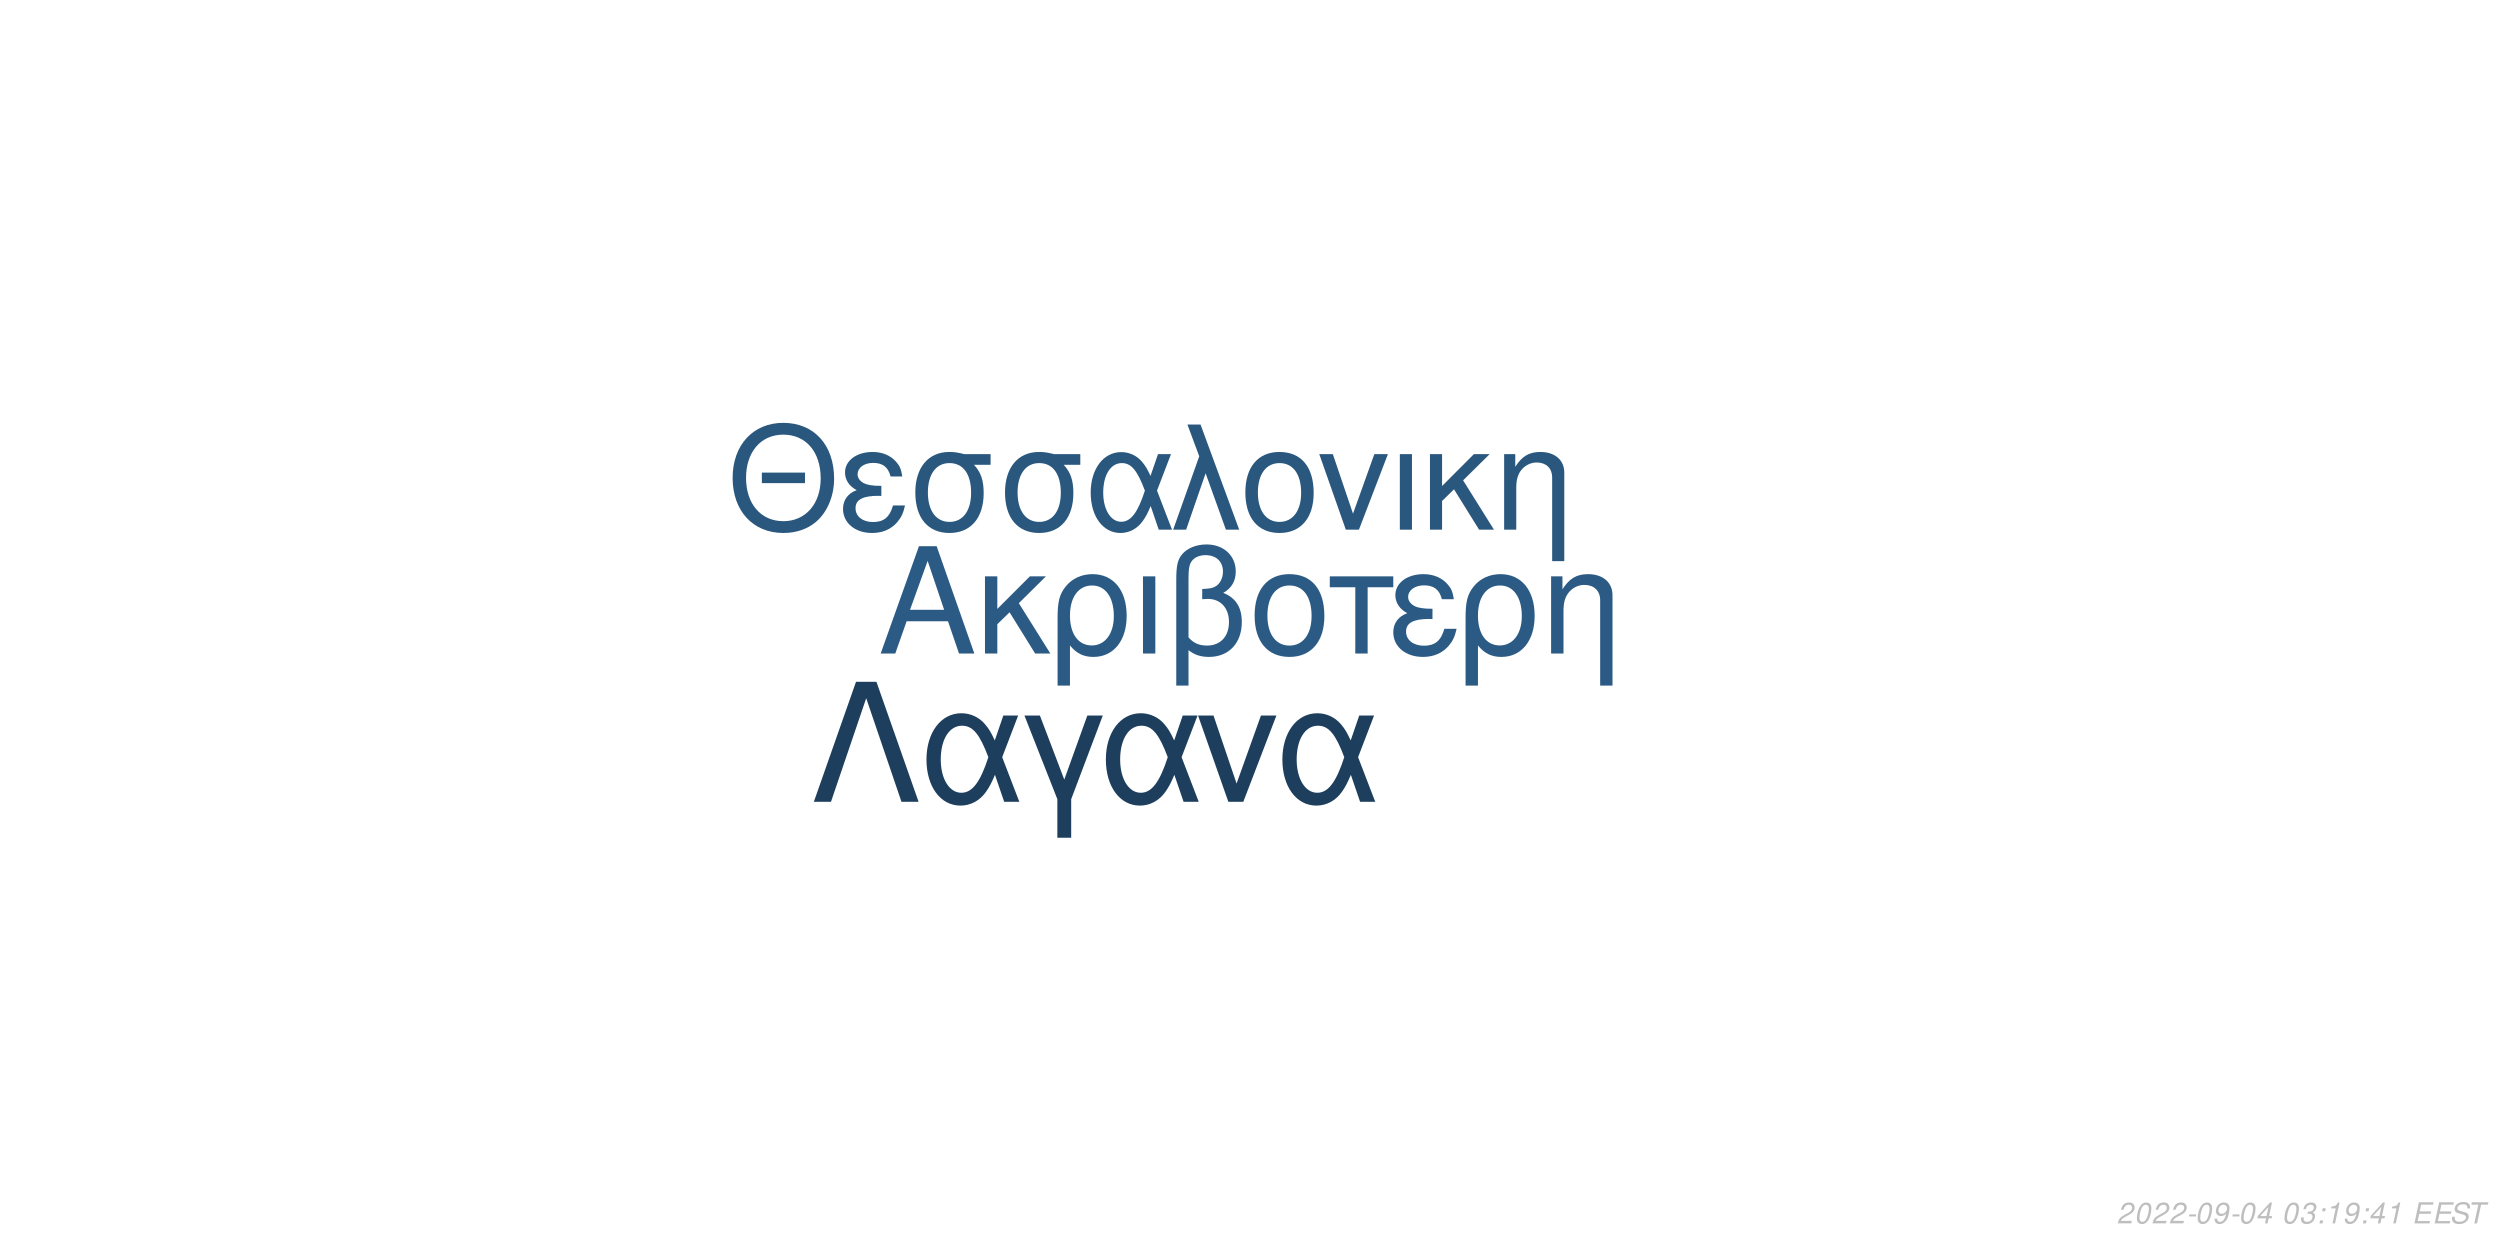
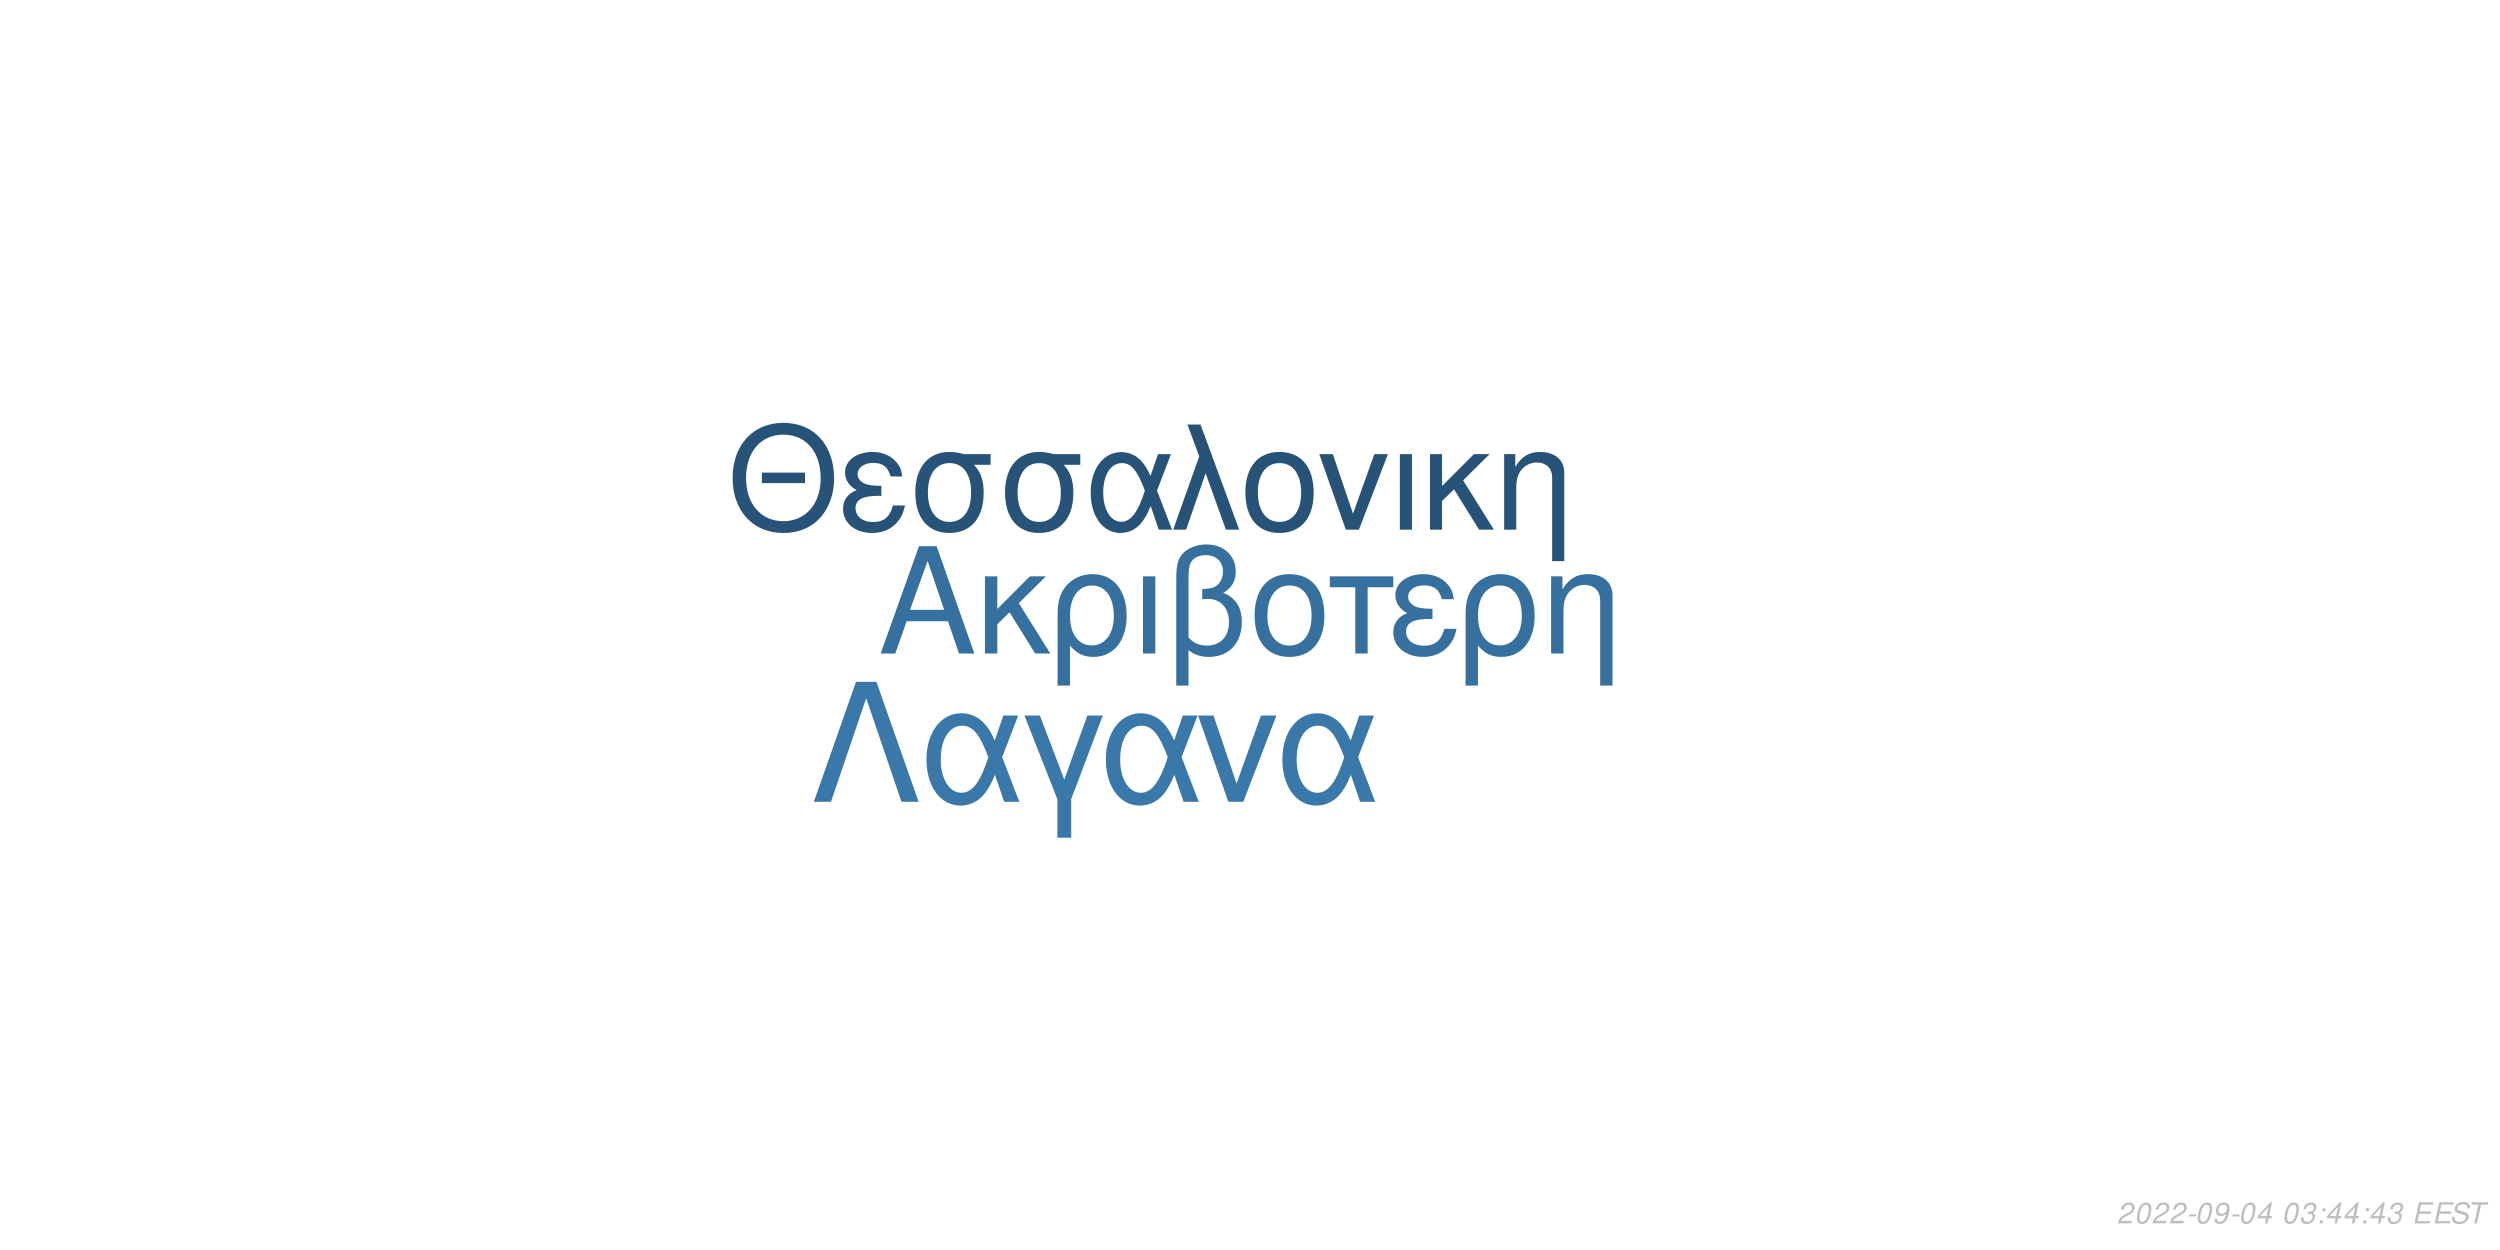
<svg xmlns="http://www.w3.org/2000/svg" xmlns:xlink="http://www.w3.org/1999/xlink" width="864pt" height="432pt" viewBox="0 0 864 432" version="1.1">
  <defs>
    <g>
      <symbol overflow="visible" id="glyph0-0">
        <path style="stroke:none;" d="" />
      </symbol>
      <symbol overflow="visible" id="glyph0-1">
        <path style="stroke:none;" d="M 24.125 -11.141 L 27.938 0 L 33.234 0 L 20.203 -37.094 L 14.094 -37.094 L 0.859 0 L 5.906 0 L 9.828 -11.141 Z M 22.797 -15.109 L 11 -15.109 L 17.094 -32.016 Z M 22.797 -15.109 " />
      </symbol>
      <symbol overflow="visible" id="glyph0-2">
        <path style="stroke:none;" d="M 7.172 -15.422 L 7.172 -26.672 L 2.906 -26.672 L 2.906 0 L 7.172 0 L 7.172 -10.125 L 11.406 -14.25 L 20.25 0 L 25.5 0 L 14.609 -17.406 L 23.969 -26.672 L 18.422 -26.672 Z M 7.172 -15.422 " />
      </symbol>
      <symbol overflow="visible" id="glyph0-3">
        <path style="stroke:none;" d="M 3 11.094 L 7.281 11.094 L 7.281 -2.797 C 9.516 -0.047 11.953 1.172 15.375 1.172 C 22.344 1.172 26.875 -4.422 26.875 -13.031 C 26.875 -21.891 22.297 -27.438 15.062 -27.438 C 11.297 -27.438 7.984 -25.906 5.797 -23.156 C 3.672 -20.516 3 -17.969 3 -12.359 Z M 14.906 -23.516 C 19.547 -23.516 22.438 -19.438 22.438 -12.922 C 22.438 -6.812 19.391 -2.797 14.812 -2.797 C 10.172 -2.797 7.281 -6.766 7.281 -13.125 C 7.281 -19.484 10.234 -23.516 14.906 -23.516 Z M 14.906 -23.516 " />
      </symbol>
      <symbol overflow="visible" id="glyph0-4">
        <path style="stroke:none;" d="M 3.516 0 L 7.781 0 L 7.781 -26.672 L 3.516 -26.672 Z M 3.516 0 " />
      </symbol>
      <symbol overflow="visible" id="glyph0-5">
        <path style="stroke:none;" d="M 4.016 11.094 L 8.25 11.094 L 8.25 -1.172 C 10.172 0.406 12.422 1.172 15.312 1.172 C 22.188 1.172 26.672 -3.609 26.672 -10.891 C 26.672 -15.984 24.578 -19.234 20.25 -20.969 C 23.109 -22.547 24.578 -25.031 24.578 -28.344 C 24.578 -33.844 20.406 -37.703 14.453 -37.703 C 10.938 -37.703 7.734 -36.391 6 -34.25 C 4.484 -32.422 4.016 -30.328 4.016 -25.391 Z M 8.25 -25.656 C 8.25 -29.359 8.5 -30.844 9.469 -32.062 C 10.375 -33.281 12.156 -34 14.094 -34 C 17.812 -34 20.156 -31.812 20.156 -28.297 C 20.156 -25.953 18.984 -23.812 17.297 -23.047 C 16.281 -22.547 15.469 -22.438 12.984 -22.297 L 12.984 -18.781 C 13.734 -18.828 14.344 -18.875 14.969 -18.875 C 19.344 -18.875 22.234 -15.719 22.234 -10.891 C 22.234 -5.906 19.281 -2.75 14.656 -2.75 C 11.953 -2.75 9.922 -3.609 8.25 -5.594 Z M 8.25 -25.656 " />
      </symbol>
      <symbol overflow="visible" id="glyph0-6">
        <path style="stroke:none;" d="M 14.094 -27.438 C 6.562 -27.438 2.094 -22.094 2.094 -13.125 C 2.094 -4.125 6.562 1.172 14.141 1.172 C 21.672 1.172 26.203 -4.172 26.203 -12.922 C 26.203 -22.188 21.828 -27.438 14.094 -27.438 Z M 14.141 -23.516 C 18.938 -23.516 21.781 -19.594 21.781 -12.984 C 21.781 -6.672 18.828 -2.75 14.141 -2.75 C 9.422 -2.75 6.516 -6.672 6.516 -13.125 C 6.516 -19.594 9.422 -23.516 14.141 -23.516 Z M 14.141 -23.516 " />
      </symbol>
      <symbol overflow="visible" id="glyph0-7">
        <path style="stroke:none;" d="M 7.891 0 L 12.156 0 L 12.156 -22.906 L 21.016 -22.906 L 21.016 -26.672 L -0.922 -26.672 L -0.922 -22.906 L 7.891 -22.906 Z M 7.891 0 " />
      </symbol>
      <symbol overflow="visible" id="glyph0-8">
        <path style="stroke:none;" d="M 14.562 -15.469 C 11.344 -15.469 9.562 -15.781 8.297 -16.438 C 6.922 -17.203 6.156 -18.328 6.156 -19.547 C 6.156 -21.891 8.453 -23.562 11.656 -23.562 C 15.062 -23.562 16.953 -22.094 17.812 -18.781 L 21.938 -18.781 C 21.578 -21.266 21.062 -22.5 19.797 -23.922 C 17.812 -26.203 14.906 -27.438 11.453 -27.438 C 5.797 -27.438 1.734 -24.375 1.734 -20.203 C 1.734 -17.609 3.156 -15.375 5.859 -13.938 C 2.797 -12.875 1.016 -10.484 1.016 -7.328 C 1.016 -2.391 5.297 1.172 11.25 1.172 C 14.969 1.172 17.906 -0.109 20.156 -2.641 C 21.578 -4.328 22.297 -5.797 22.906 -8.547 L 18.672 -8.547 C 17.5 -4.422 15.422 -2.703 11.609 -2.703 C 7.938 -2.703 5.438 -4.688 5.438 -7.578 C 5.438 -10.578 7.938 -11.953 13.484 -11.953 C 13.641 -11.953 14.094 -11.953 14.562 -11.906 Z M 14.562 -15.469 " />
      </symbol>
      <symbol overflow="visible" id="glyph0-9">
        <path style="stroke:none;" d="M 3.562 -26.672 L 3.562 0 L 7.844 0 L 7.844 -14.703 C 7.844 -17.906 8.5 -19.891 10.031 -21.531 C 11.406 -22.953 13.188 -23.719 15.062 -23.719 C 18.375 -23.719 20.516 -21.672 20.516 -18.469 L 20.516 11.094 L 24.781 11.094 L 24.781 -20.156 C 24.781 -24.578 21.469 -27.438 16.328 -27.438 C 12.359 -27.438 9.828 -25.906 7.484 -22.188 L 7.484 -26.672 Z M 3.562 -26.672 " />
      </symbol>
      <symbol overflow="visible" id="glyph1-0">
        <path style="stroke:none;" d="" />
      </symbol>
      <symbol overflow="visible" id="glyph1-1">
        <path style="stroke:none;" d="M 26.859 -19.734 L 11.953 -19.734 L 11.953 -16.094 L 26.859 -16.094 Z M 19.328 -36.922 C 8.922 -36.922 1.844 -29.25 1.844 -17.891 C 1.844 -6.484 8.875 1.141 19.391 1.141 C 23.812 1.141 27.703 -0.203 30.641 -2.688 C 34.578 -6.031 36.922 -11.656 36.922 -17.594 C 36.922 -29.297 30 -36.922 19.328 -36.922 Z M 19.328 -32.844 C 27.203 -32.844 32.281 -26.906 32.281 -17.688 C 32.281 -8.922 27.062 -2.938 19.391 -2.938 C 11.609 -2.938 6.484 -8.922 6.484 -17.891 C 6.484 -26.859 11.609 -32.844 19.328 -32.844 Z M 19.328 -32.844 " />
      </symbol>
      <symbol overflow="visible" id="glyph1-2">
        <path style="stroke:none;" d="M 14.25 -15.141 C 11.109 -15.141 9.375 -15.453 8.125 -16.094 C 6.781 -16.844 6.031 -17.938 6.031 -19.141 C 6.031 -21.422 8.266 -23.078 11.406 -23.078 C 14.75 -23.078 16.594 -21.625 17.438 -18.391 L 21.469 -18.391 C 21.125 -20.828 20.625 -22.031 19.391 -23.422 C 17.438 -25.656 14.594 -26.859 11.219 -26.859 C 5.688 -26.859 1.688 -23.875 1.688 -19.781 C 1.688 -17.234 3.094 -15.047 5.734 -13.656 C 2.734 -12.609 1 -10.266 1 -7.172 C 1 -2.344 5.188 1.141 11.016 1.141 C 14.656 1.141 17.547 -0.094 19.734 -2.594 C 21.125 -4.234 21.828 -5.688 22.422 -8.375 L 18.281 -8.375 C 17.141 -4.328 15.094 -2.641 11.359 -2.641 C 7.766 -2.641 5.328 -4.578 5.328 -7.422 C 5.328 -10.359 7.766 -11.703 13.203 -11.703 C 13.359 -11.703 13.797 -11.703 14.25 -11.656 Z M 14.25 -15.141 " />
      </symbol>
      <symbol overflow="visible" id="glyph1-3">
        <path style="stroke:none;" d="M 29 -26.109 L 19.938 -26.109 C 17.594 -26.703 16.438 -26.859 14.703 -26.859 C 7.469 -26.859 2.984 -21.469 2.984 -12.859 C 2.984 -4.031 7.375 1.141 14.797 1.141 C 22.172 1.141 26.609 -4.078 26.609 -12.656 C 26.609 -17.047 25.656 -19.828 23.266 -22.422 L 29 -22.422 Z M 14.797 -23.016 C 19.531 -23.016 22.266 -19.234 22.266 -12.75 C 22.266 -6.531 19.438 -2.688 14.797 -2.688 C 10.172 -2.688 7.328 -6.531 7.328 -12.859 C 7.328 -19.188 10.172 -23.016 14.797 -23.016 Z M 14.797 -23.016 " />
      </symbol>
      <symbol overflow="visible" id="glyph1-4">
        <path style="stroke:none;" d="M 29.344 -26.109 L 24.859 -26.109 L 22.266 -18.578 C 21.125 -21.031 20.484 -22.125 19.328 -23.469 C 17.547 -25.609 14.906 -26.812 12.156 -26.812 C 5.984 -26.812 1.594 -20.984 1.594 -12.812 C 1.594 -4.578 5.828 1.141 11.906 1.141 C 14.953 1.141 17.734 -0.344 19.625 -3.047 C 20.672 -4.531 21.281 -5.688 22.328 -8.172 L 25.109 0 L 29.703 0 L 24.516 -13.5 Z M 20.328 -13.5 C 17.891 -5.922 15.453 -2.734 12.156 -2.734 C 8.516 -2.734 5.922 -6.922 5.922 -12.812 C 5.922 -18.938 8.516 -23.016 12.359 -23.016 C 15.594 -23.016 17.688 -20.531 20.328 -13.5 Z M 20.328 -13.5 " />
      </symbol>
      <symbol overflow="visible" id="glyph1-5">
        <path style="stroke:none;" d="M 1.094 0 L 5.578 0 L 12.312 -19.484 L 19.328 0 L 23.922 0 L 10.562 -36.328 L 6.031 -36.328 L 10.109 -25.359 Z M 1.094 0 " />
      </symbol>
      <symbol overflow="visible" id="glyph1-6">
        <path style="stroke:none;" d="M 13.797 -26.859 C 6.422 -26.859 2.047 -21.625 2.047 -12.859 C 2.047 -4.031 6.422 1.141 13.859 1.141 C 21.234 1.141 25.656 -4.078 25.656 -12.656 C 25.656 -21.719 21.375 -26.859 13.797 -26.859 Z M 13.859 -23.016 C 18.531 -23.016 21.328 -19.188 21.328 -12.703 C 21.328 -6.531 18.438 -2.688 13.859 -2.688 C 9.219 -2.688 6.375 -6.531 6.375 -12.859 C 6.375 -19.188 9.219 -23.016 13.859 -23.016 Z M 13.859 -23.016 " />
      </symbol>
      <symbol overflow="visible" id="glyph1-7">
        <path style="stroke:none;" d="M 14.297 0 L 24.312 -26.109 L 19.625 -26.109 L 12.25 -5.531 L 5.281 -26.109 L 0.594 -26.109 L 9.766 0 Z M 14.297 0 " />
      </symbol>
      <symbol overflow="visible" id="glyph1-8">
        <path style="stroke:none;" d="M 3.438 0 L 7.625 0 L 7.625 -26.109 L 3.438 -26.109 Z M 3.438 0 " />
      </symbol>
      <symbol overflow="visible" id="glyph1-9">
        <path style="stroke:none;" d="M 7.031 -15.094 L 7.031 -26.109 L 2.844 -26.109 L 2.844 0 L 7.031 0 L 7.031 -9.922 L 11.156 -13.953 L 19.828 0 L 24.969 0 L 14.297 -17.047 L 23.469 -26.109 L 18.031 -26.109 Z M 7.031 -15.094 " />
      </symbol>
      <symbol overflow="visible" id="glyph1-10">
        <path style="stroke:none;" d="M 3.484 -26.109 L 3.484 0 L 7.672 0 L 7.672 -14.406 C 7.672 -17.547 8.328 -19.484 9.812 -21.078 C 11.156 -22.469 12.906 -23.219 14.75 -23.219 C 17.984 -23.219 20.078 -21.234 20.078 -18.094 L 20.078 10.859 L 24.266 10.859 L 24.266 -19.734 C 24.266 -24.062 21.031 -26.859 16 -26.859 C 12.109 -26.859 9.609 -25.359 7.328 -21.719 L 7.328 -26.109 Z M 3.484 -26.109 " />
      </symbol>
      <symbol overflow="visible" id="glyph2-0">
        <path style="stroke:none;" d="" />
      </symbol>
      <symbol overflow="visible" id="glyph2-1">
        <path style="stroke:none;" d="M 22.531 -41.484 L 15.484 -41.484 L 0.906 0 L 6.828 0 L 19 -35.797 L 31.188 0 L 37.109 0 Z M 22.531 -41.484 " />
      </symbol>
      <symbol overflow="visible" id="glyph2-2">
        <path style="stroke:none;" d="M 33.516 -29.812 L 28.391 -29.812 L 25.438 -21.219 C 24.125 -24.016 23.391 -25.266 22.078 -26.797 C 20.031 -29.25 17.016 -30.609 13.891 -30.609 C 6.828 -30.609 1.828 -23.953 1.828 -14.625 C 1.828 -5.234 6.656 1.312 13.594 1.312 C 17.078 1.312 20.266 -0.391 22.422 -3.469 C 23.609 -5.172 24.297 -6.484 25.5 -9.328 L 28.688 0 L 33.922 0 L 28 -15.422 Z M 23.219 -15.422 C 20.422 -6.766 17.641 -3.125 13.891 -3.125 C 9.734 -3.125 6.766 -7.906 6.766 -14.625 C 6.766 -21.625 9.734 -26.297 14.109 -26.297 C 17.812 -26.297 20.203 -23.453 23.219 -15.422 Z M 23.219 -15.422 " />
      </symbol>
      <symbol overflow="visible" id="glyph2-3">
        <path style="stroke:none;" d="M 12.062 12.406 L 16.844 12.406 L 16.844 -0.906 L 27.766 -29.812 L 22.422 -29.812 L 14.453 -7.688 L 6.031 -29.812 L 0.688 -29.812 L 12.062 -0.906 Z M 12.062 12.406 " />
      </symbol>
      <symbol overflow="visible" id="glyph2-4">
        <path style="stroke:none;" d="M 16.328 0 L 27.766 -29.812 L 22.422 -29.812 L 14 -6.312 L 6.031 -29.812 L 0.688 -29.812 L 11.156 0 Z M 16.328 0 " />
      </symbol>
      <symbol overflow="visible" id="glyph3-0">
        <path style="stroke:none;" d="" />
      </symbol>
      <symbol overflow="visible" id="glyph3-1">
        <path style="stroke:none;" d="M 5.234 -0.875 L 1.469 -0.875 C 1.641 -1.375 2.203 -1.891 3.109 -2.344 L 4.234 -2.938 C 5.562 -3.625 6.219 -4.469 6.219 -5.484 C 6.219 -5.938 6.062 -6.359 5.797 -6.656 C 5.469 -7.047 4.984 -7.234 4.312 -7.234 C 2.766 -7.234 1.891 -6.453 1.484 -4.734 L 2.375 -4.734 C 2.484 -5.188 2.609 -5.484 2.797 -5.75 C 3.094 -6.203 3.609 -6.453 4.188 -6.453 C 4.891 -6.453 5.344 -6.031 5.344 -5.375 C 5.344 -4.703 4.859 -4.094 4.016 -3.656 L 2.984 -3.125 C 1.234 -2.188 0.797 -1.656 0.344 -0.016 L 5.047 -0.016 Z M 5.234 -0.875 " />
      </symbol>
      <symbol overflow="visible" id="glyph3-2">
        <path style="stroke:none;" d="M 4.203 -7.234 C 3.375 -7.234 2.688 -6.812 2.125 -5.984 C 1.484 -5.047 0.984 -3.188 0.984 -1.734 C 0.984 -1.109 1.172 -0.562 1.484 -0.266 C 1.797 0.047 2.281 0.234 2.766 0.234 C 3.625 0.234 4.281 -0.156 4.859 -1.016 C 5.516 -1.953 6 -3.797 6 -5.266 C 6 -6.5 5.328 -7.234 4.203 -7.234 Z M 4.094 -6.453 C 4.734 -6.453 5.125 -5.984 5.125 -5.156 C 5.125 -4.203 4.781 -2.625 4.406 -1.812 C 3.984 -0.938 3.516 -0.547 2.875 -0.547 C 2.25 -0.547 1.875 -1.031 1.875 -1.828 C 1.875 -2.797 2.203 -4.344 2.594 -5.203 C 2.984 -6.047 3.453 -6.453 4.094 -6.453 Z M 4.094 -6.453 " />
      </symbol>
      <symbol overflow="visible" id="glyph3-3">
        <path style="stroke:none;" d="M 3.516 -3.125 L 1.125 -3.125 L 0.969 -2.406 L 3.359 -2.406 Z M 3.516 -3.125 " />
      </symbol>
      <symbol overflow="visible" id="glyph3-4">
        <path style="stroke:none;" d="M 0.844 -1.656 C 0.844 -1.547 0.844 -1.438 0.844 -1.375 C 0.844 -0.406 1.531 0.234 2.578 0.234 C 3.203 0.234 3.766 0.016 4.297 -0.438 C 4.938 -1 5.312 -1.656 5.594 -2.719 C 5.844 -3.672 6.016 -4.766 6.016 -5.375 C 6.016 -5.844 5.844 -6.328 5.547 -6.656 C 5.203 -7.031 4.703 -7.234 4.062 -7.234 C 2.516 -7.234 1.297 -5.938 1.297 -4.266 C 1.297 -3.203 1.984 -2.547 3.047 -2.547 C 3.484 -2.547 3.953 -2.672 4.281 -2.891 C 4.406 -2.984 4.547 -3.078 4.828 -3.344 C 4.438 -1.484 3.703 -0.547 2.703 -0.547 C 2.109 -0.547 1.719 -0.938 1.719 -1.547 L 1.719 -1.656 Z M 3.953 -6.453 C 4.625 -6.453 5.141 -5.953 5.141 -5.281 C 5.141 -4.188 4.312 -3.312 3.297 -3.312 C 2.594 -3.312 2.172 -3.734 2.172 -4.453 C 2.172 -5.562 2.984 -6.453 3.953 -6.453 Z M 3.953 -6.453 " />
      </symbol>
      <symbol overflow="visible" id="glyph3-5">
        <path style="stroke:none;" d="M 3.625 -1.75 L 3.266 0 L 4.141 0 L 4.516 -1.75 L 5.562 -1.75 L 5.734 -2.531 L 4.688 -2.531 L 5.688 -7.234 L 5.016 -7.234 L 0.844 -2.672 L 0.641 -1.75 Z M 3.797 -2.531 L 1.594 -2.531 L 4.469 -5.703 Z M 3.797 -2.531 " />
      </symbol>
      <symbol overflow="visible" id="glyph3-6">
        <path style="stroke:none;" d="" />
      </symbol>
      <symbol overflow="visible" id="glyph3-7">
        <path style="stroke:none;" d="M 2.922 -3.312 C 3.125 -3.344 3.234 -3.344 3.375 -3.344 C 4.203 -3.344 4.688 -3 4.688 -2.406 C 4.688 -1.312 3.906 -0.547 2.781 -0.547 C 2.047 -0.547 1.594 -0.938 1.594 -1.562 C 1.594 -1.719 1.609 -1.844 1.656 -2.094 L 0.766 -2.094 C 0.734 -1.797 0.719 -1.641 0.719 -1.469 C 0.719 -0.375 1.406 0.234 2.641 0.234 C 3.547 0.234 4.297 -0.078 4.812 -0.656 C 5.266 -1.156 5.562 -1.875 5.562 -2.547 C 5.562 -3.125 5.344 -3.453 4.797 -3.734 C 5.641 -4.234 6.016 -4.844 6.016 -5.734 C 6.016 -6.656 5.312 -7.234 4.203 -7.234 C 3.375 -7.234 2.672 -6.938 2.188 -6.375 C 1.891 -6.031 1.703 -5.641 1.516 -4.906 L 2.391 -4.906 C 2.5 -5.359 2.594 -5.594 2.734 -5.812 C 3.047 -6.234 3.516 -6.453 4.078 -6.453 C 4.734 -6.453 5.141 -6.125 5.141 -5.578 C 5.141 -5.188 5.016 -4.797 4.797 -4.547 C 4.516 -4.234 4 -4.062 3.266 -4.062 L 3.078 -4.062 Z M 2.922 -3.312 " />
      </symbol>
      <symbol overflow="visible" id="glyph3-8">
        <path style="stroke:none;" d="M 2.359 -1.031 L 1.312 -1.031 L 1.094 0 L 2.141 0 Z M 3.266 -5.234 L 2.219 -5.234 L 2 -4.203 L 3.047 -4.203 Z M 3.266 -5.234 " />
      </symbol>
      <symbol overflow="visible" id="glyph3-9">
-         <path style="stroke:none;" d="M 3.703 -5.188 L 2.594 0 L 3.469 0 L 5.016 -7.234 L 4.438 -7.234 C 3.906 -6.156 3.688 -6.016 2.234 -5.812 L 2.109 -5.188 Z M 3.703 -5.188 " />
+         <path style="stroke:none;" d="M 2.547 -3.312 L 6.5 -3.312 L 6.688 -4.141 L 2.719 -4.141 L 3.219 -6.469 L 7.344 -6.469 L 7.516 -7.297 L 2.453 -7.297 L 0.906 0 L 6.125 0 L 6.297 -0.812 L 2.016 -0.812 Z M 2.547 -3.312 " />
      </symbol>
      <symbol overflow="visible" id="glyph3-10">
-         <path style="stroke:none;" d="M 2.547 -3.312 L 6.5 -3.312 L 6.688 -4.141 L 2.719 -4.141 L 3.219 -6.469 L 7.344 -6.469 L 7.516 -7.297 L 2.453 -7.297 L 0.906 0 L 6.125 0 L 6.297 -0.812 L 2.016 -0.812 Z M 2.547 -3.312 " />
+         <path style="stroke:none;" d="M 7.062 -5.156 C 7.125 -5.438 7.141 -5.562 7.141 -5.703 C 7.141 -6.156 6.938 -6.594 6.594 -6.891 C 6.188 -7.25 5.656 -7.406 4.875 -7.406 C 3.844 -7.406 3.047 -7.125 2.5 -6.562 C 2.094 -6.141 1.781 -5.438 1.781 -4.922 C 1.781 -4.297 2.219 -3.766 2.891 -3.562 L 4.594 -3.094 C 5.406 -2.859 5.734 -2.578 5.734 -2.094 C 5.734 -1.781 5.547 -1.406 5.266 -1.141 C 4.844 -0.766 4.266 -0.578 3.453 -0.578 C 2.328 -0.578 1.812 -0.984 1.812 -1.906 C 1.812 -2.047 1.812 -2.125 1.844 -2.312 L 0.984 -2.312 C 0.906 -2.062 0.891 -1.906 0.891 -1.688 C 0.891 -0.484 1.797 0.234 3.297 0.234 C 4.359 0.234 5.234 -0.062 5.812 -0.609 C 6.344 -1.078 6.688 -1.797 6.688 -2.375 C 6.688 -2.641 6.609 -2.906 6.453 -3.156 C 6.234 -3.5 5.938 -3.703 5.469 -3.828 L 3.75 -4.312 C 2.984 -4.547 2.734 -4.734 2.734 -5.188 C 2.734 -5.547 2.875 -5.844 3.188 -6.109 C 3.547 -6.438 4.031 -6.594 4.703 -6.594 C 5.266 -6.594 5.688 -6.484 5.906 -6.297 C 6.094 -6.125 6.219 -5.797 6.219 -5.516 C 6.219 -5.422 6.203 -5.344 6.188 -5.156 Z M 7.062 -5.156 " />
      </symbol>
      <symbol overflow="visible" id="glyph3-11">
-         <path style="stroke:none;" d="M 7.062 -5.156 C 7.125 -5.438 7.141 -5.562 7.141 -5.703 C 7.141 -6.156 6.938 -6.594 6.594 -6.891 C 6.188 -7.25 5.656 -7.406 4.875 -7.406 C 3.844 -7.406 3.047 -7.125 2.5 -6.562 C 2.094 -6.141 1.781 -5.438 1.781 -4.922 C 1.781 -4.297 2.219 -3.766 2.891 -3.562 L 4.594 -3.094 C 5.406 -2.859 5.734 -2.578 5.734 -2.094 C 5.734 -1.781 5.547 -1.406 5.266 -1.141 C 4.844 -0.766 4.266 -0.578 3.453 -0.578 C 2.328 -0.578 1.812 -0.984 1.812 -1.906 C 1.812 -2.047 1.812 -2.125 1.844 -2.312 L 0.984 -2.312 C 0.906 -2.062 0.891 -1.906 0.891 -1.688 C 0.891 -0.484 1.797 0.234 3.297 0.234 C 4.359 0.234 5.234 -0.062 5.812 -0.609 C 6.344 -1.078 6.688 -1.797 6.688 -2.375 C 6.688 -2.641 6.609 -2.906 6.453 -3.156 C 6.234 -3.5 5.938 -3.703 5.469 -3.828 L 3.75 -4.312 C 2.984 -4.547 2.734 -4.734 2.734 -5.188 C 2.734 -5.547 2.875 -5.844 3.188 -6.109 C 3.547 -6.438 4.031 -6.594 4.703 -6.594 C 5.266 -6.594 5.688 -6.484 5.906 -6.297 C 6.094 -6.125 6.219 -5.797 6.219 -5.516 C 6.219 -5.422 6.203 -5.344 6.188 -5.156 Z M 7.062 -5.156 " />
-       </symbol>
-       <symbol overflow="visible" id="glyph3-12">
        <path style="stroke:none;" d="M 4.938 -6.469 L 7.312 -6.469 L 7.484 -7.297 L 1.75 -7.297 L 1.578 -6.469 L 3.984 -6.469 L 2.609 0 L 3.547 0 Z M 4.938 -6.469 " />
      </symbol>
    </g>
  </defs>
  <g id="surface1">
    <rect x="0" y="0" width="864" height="432" style="fill:rgb(100%,100%,100%);fill-opacity:1;stroke:none;" />
-     <g style="fill:rgb(16.863%,35.686%,51.765%);fill-opacity:1;">
+     <g style="fill:rgb(21.176%,43.922%,62.353%);fill-opacity:1;">
      <use xlink:href="#glyph0-1" x="303.5" y="225.861" />
      <use xlink:href="#glyph0-2" x="337.5" y="225.861" />
      <use xlink:href="#glyph0-3" x="362.5" y="225.861" />
      <use xlink:href="#glyph0-4" x="391.5" y="225.861" />
      <use xlink:href="#glyph0-5" x="402.5" y="225.861" />
      <use xlink:href="#glyph0-6" x="431.5" y="225.861" />
      <use xlink:href="#glyph0-7" x="460.5" y="225.861" />
      <use xlink:href="#glyph0-8" x="480.5" y="225.861" />
      <use xlink:href="#glyph0-3" x="503.5" y="225.861" />
      <use xlink:href="#glyph0-9" x="532.5" y="225.861" />
    </g>
-     <g style="fill:rgb(16.078%,34.118%,49.412%);fill-opacity:1;">
+     <g style="fill:rgb(15.294%,32.549%,47.451%);fill-opacity:1;">
      <use xlink:href="#glyph1-1" x="251.348" y="183.058" />
      <use xlink:href="#glyph1-2" x="290.348" y="183.058" />
      <use xlink:href="#glyph1-3" x="313.348" y="183.058" />
      <use xlink:href="#glyph1-3" x="344.348" y="183.058" />
      <use xlink:href="#glyph1-4" x="375.348" y="183.058" />
      <use xlink:href="#glyph1-5" x="404.348" y="183.058" />
      <use xlink:href="#glyph1-6" x="428.348" y="183.058" />
      <use xlink:href="#glyph1-7" x="455.348" y="183.058" />
      <use xlink:href="#glyph1-8" x="480.348" y="183.058" />
      <use xlink:href="#glyph1-9" x="491.348" y="183.058" />
      <use xlink:href="#glyph1-10" x="516.348" y="183.058" />
    </g>
-     <g style="fill:rgb(11.373%,24.314%,36.471%);fill-opacity:1;">
+     <g style="fill:rgb(22.745%,47.059%,66.667%);fill-opacity:1;">
      <use xlink:href="#glyph2-1" x="280.359" y="277.105" />
      <use xlink:href="#glyph2-2" x="318.359" y="277.105" />
      <use xlink:href="#glyph2-3" x="353.359" y="277.105" />
      <use xlink:href="#glyph2-2" x="380.359" y="277.105" />
      <use xlink:href="#glyph2-4" x="413.359" y="277.105" />
      <use xlink:href="#glyph2-2" x="441.359" y="277.105" />
    </g>
    <g style="fill:rgb(74.51%,74.51%,74.51%);fill-opacity:1;">
      <use xlink:href="#glyph3-1" x="731.52" y="422.81" />
      <use xlink:href="#glyph3-2" x="737.52" y="422.81" />
      <use xlink:href="#glyph3-1" x="743.52" y="422.81" />
      <use xlink:href="#glyph3-1" x="749.52" y="422.81" />
      <use xlink:href="#glyph3-3" x="755.52" y="422.81" />
      <use xlink:href="#glyph3-2" x="758.52" y="422.81" />
      <use xlink:href="#glyph3-4" x="764.52" y="422.81" />
      <use xlink:href="#glyph3-3" x="770.52" y="422.81" />
      <use xlink:href="#glyph3-2" x="773.52" y="422.81" />
      <use xlink:href="#glyph3-5" x="779.52" y="422.81" />
      <use xlink:href="#glyph3-6" x="785.52" y="422.81" />
      <use xlink:href="#glyph3-2" x="788.52" y="422.81" />
      <use xlink:href="#glyph3-7" x="794.52" y="422.81" />
      <use xlink:href="#glyph3-8" x="800.52" y="422.81" />
-       <use xlink:href="#glyph3-9" x="803.52" y="422.81" />
-       <use xlink:href="#glyph3-4" x="809.52" y="422.81" />
+       <use xlink:href="#glyph3-5" x="803.52" y="422.81" />
+       <use xlink:href="#glyph3-5" x="809.52" y="422.81" />
      <use xlink:href="#glyph3-8" x="815.52" y="422.81" />
      <use xlink:href="#glyph3-5" x="818.52" y="422.81" />
-       <use xlink:href="#glyph3-9" x="824.52" y="422.81" />
+       <use xlink:href="#glyph3-7" x="824.52" y="422.81" />
      <use xlink:href="#glyph3-6" x="830.52" y="422.81" />
-       <use xlink:href="#glyph3-10" x="833.52" y="422.81" />
-       <use xlink:href="#glyph3-10" x="840.52" y="422.81" />
-       <use xlink:href="#glyph3-11" x="846.52" y="422.81" />
-       <use xlink:href="#glyph3-12" x="852.52" y="422.81" />
+       <use xlink:href="#glyph3-9" x="833.52" y="422.81" />
+       <use xlink:href="#glyph3-9" x="840.52" y="422.81" />
+       <use xlink:href="#glyph3-10" x="846.52" y="422.81" />
+       <use xlink:href="#glyph3-11" x="852.52" y="422.81" />
    </g>
  </g>
</svg>
